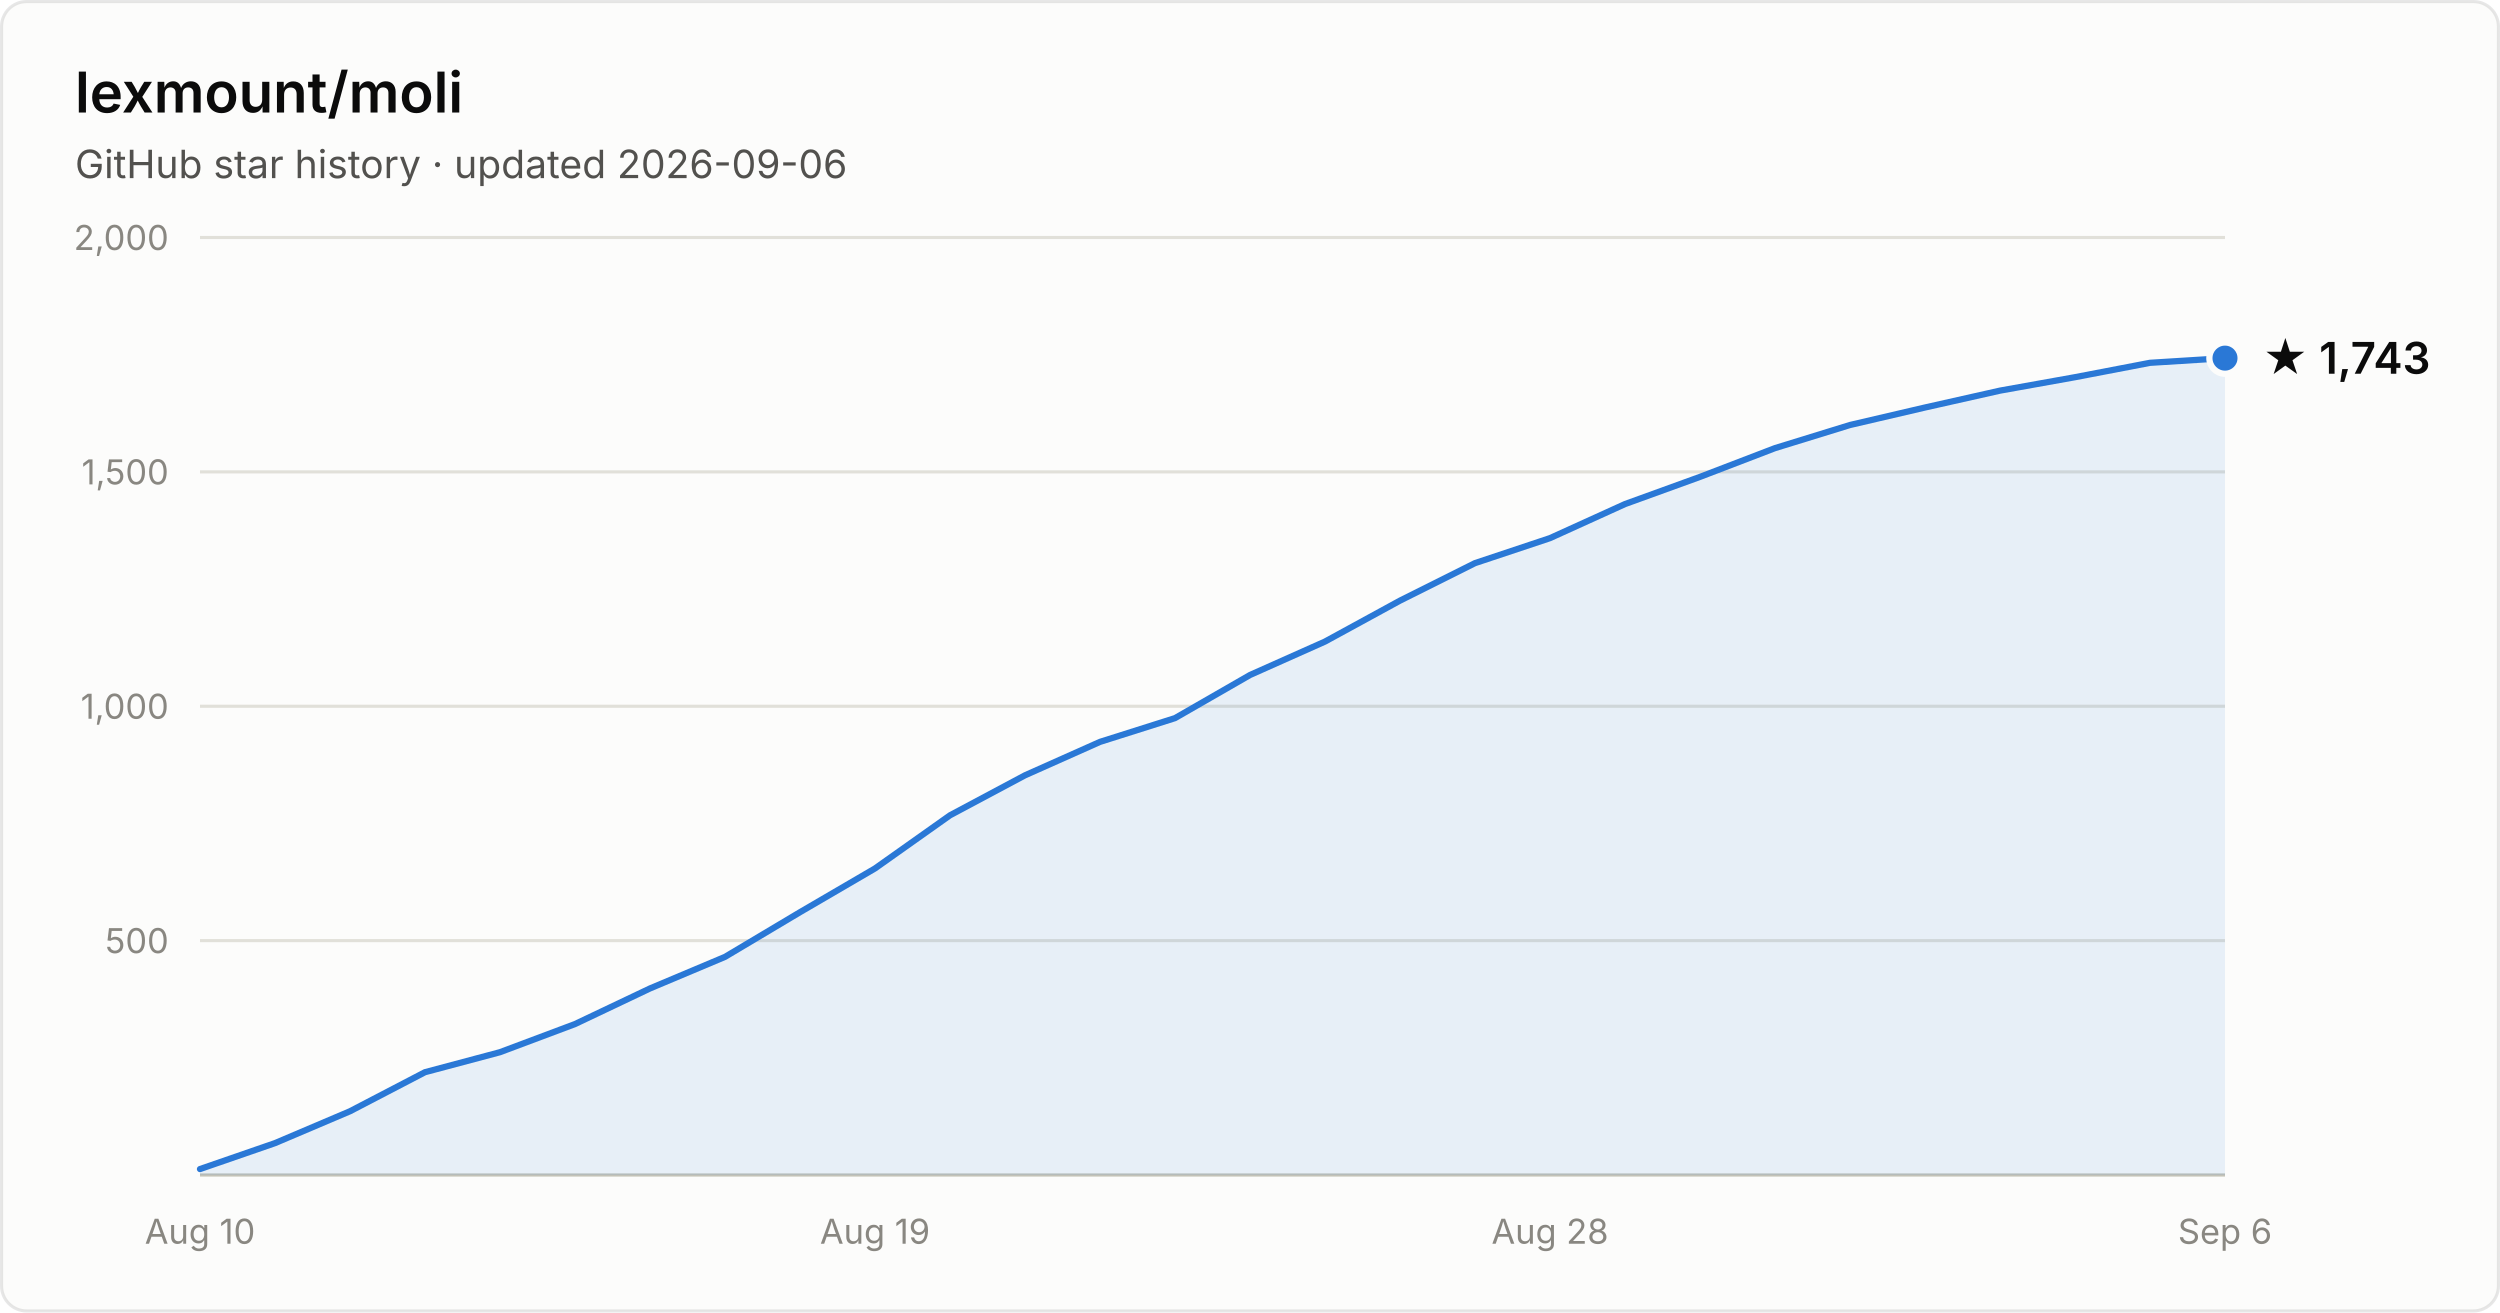
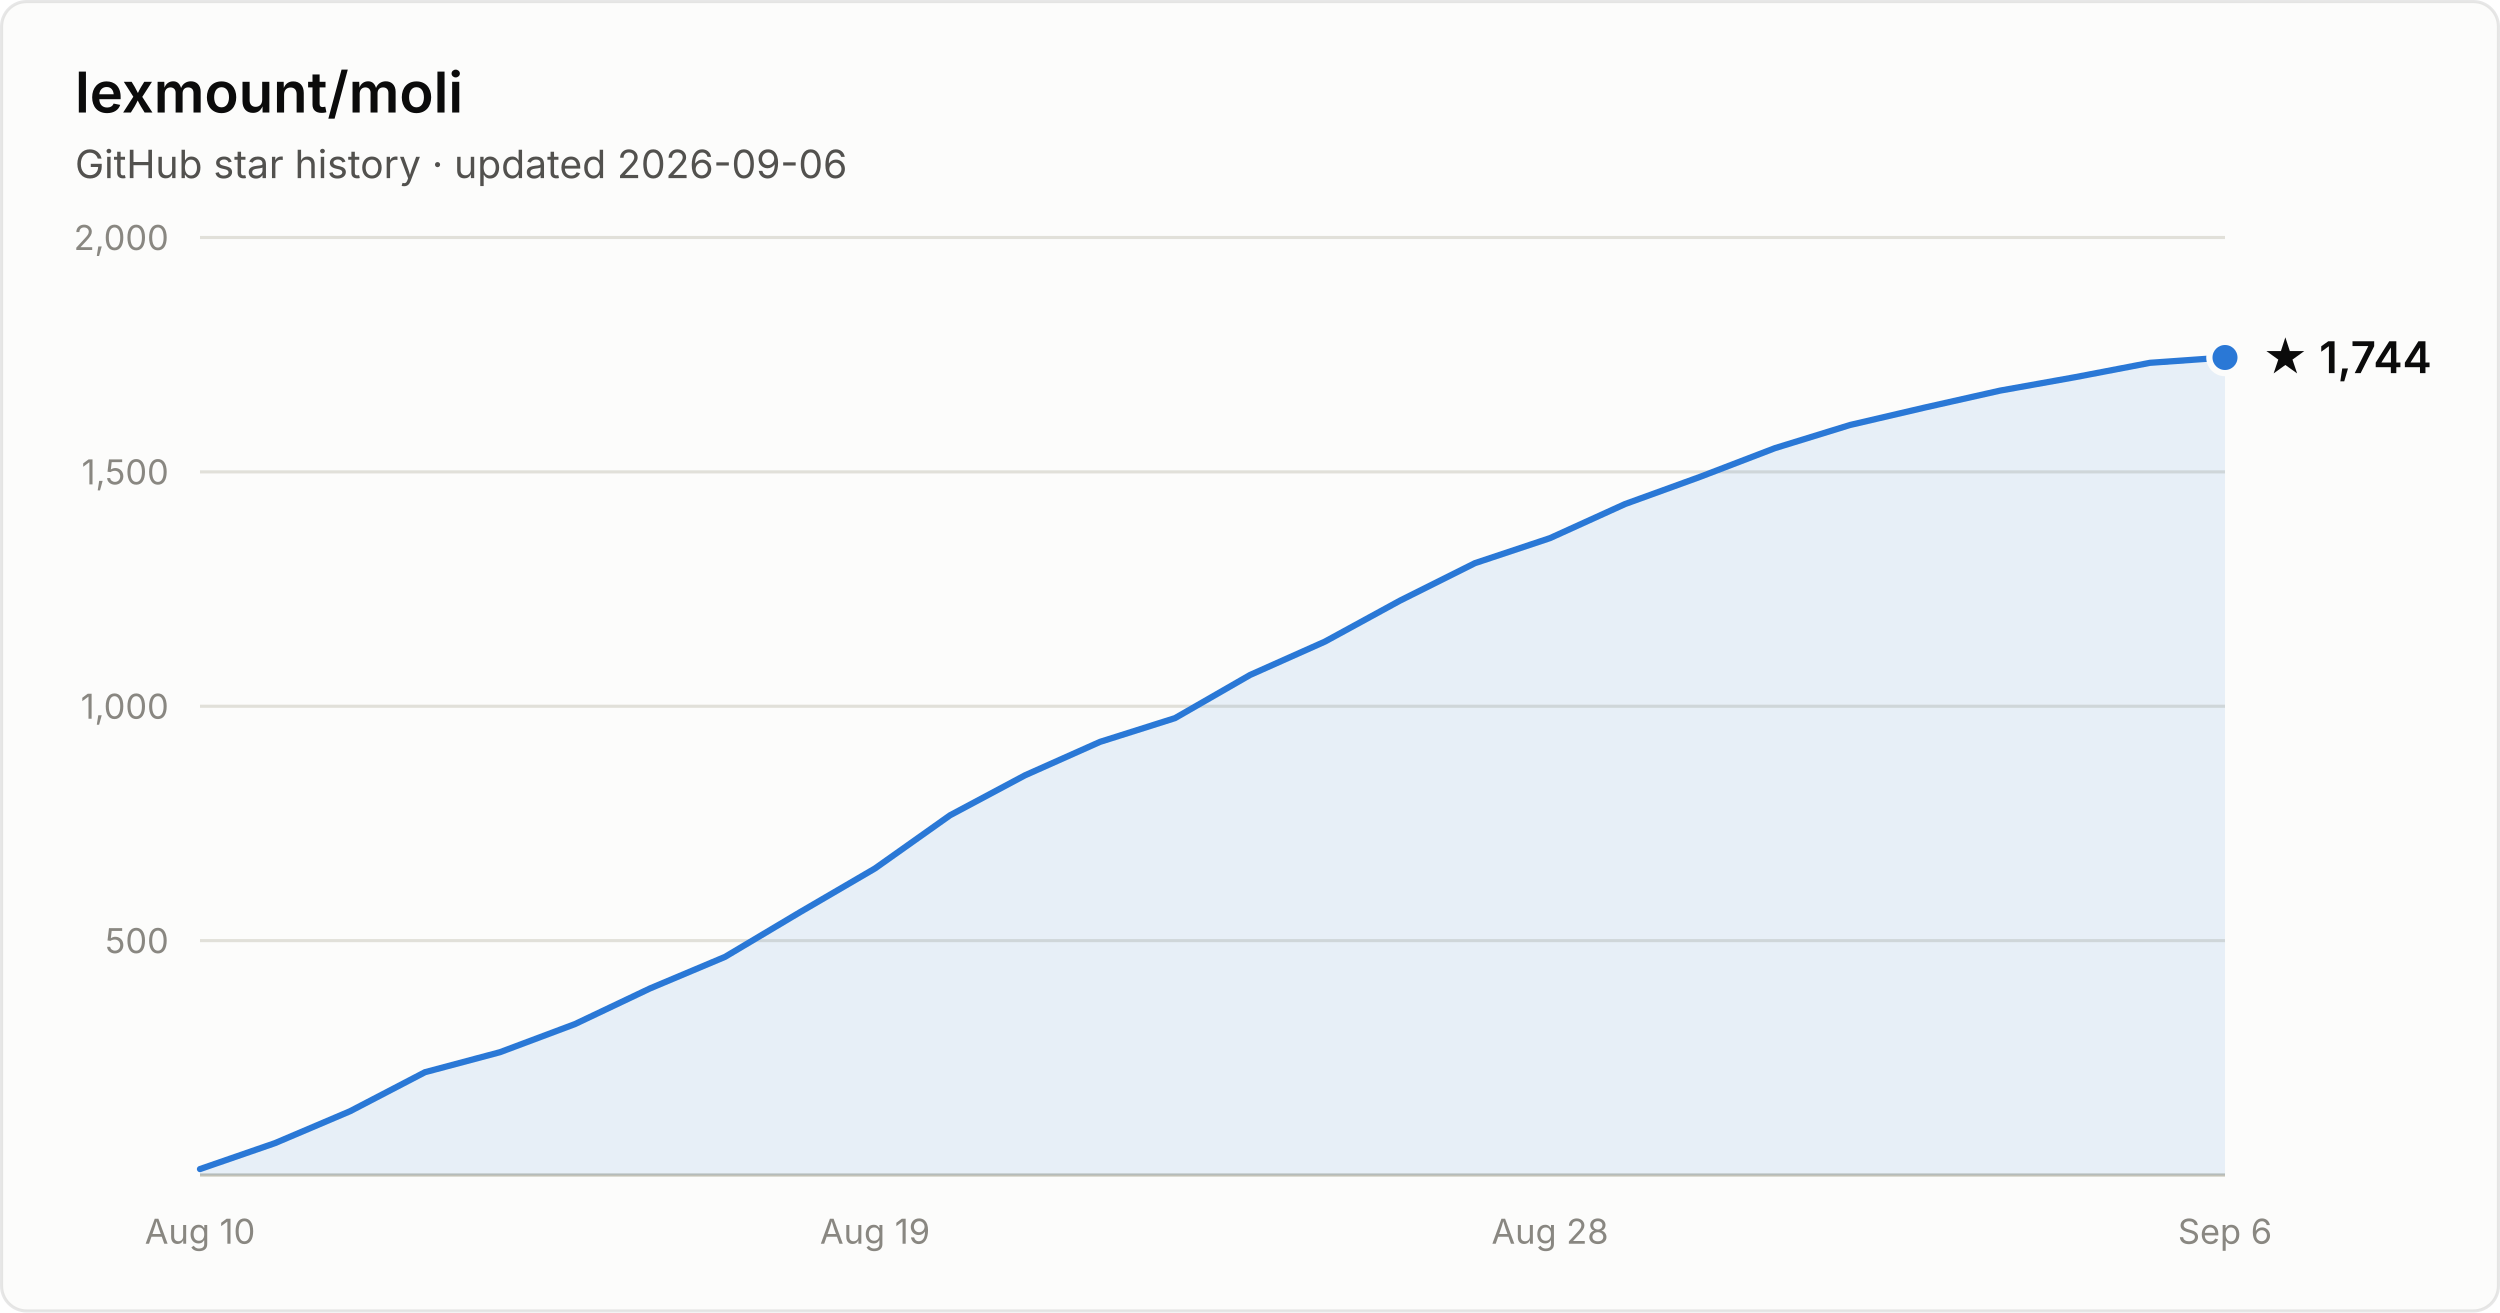
- <svg xmlns="http://www.w3.org/2000/svg" width="800" height="420" viewBox="0 0 800 420" font-family="system-ui, -apple-system, Segoe UI, sans-serif" role="img" aria-label="Star history of lexmount/moli: 1,743 stars as of 2026-09-06">
+ <svg xmlns="http://www.w3.org/2000/svg" width="800" height="420" viewBox="0 0 800 420" font-family="system-ui, -apple-system, Segoe UI, sans-serif" role="img" aria-label="Star history of lexmount/moli: 1,744 stars as of 2026-09-06">
  <rect x="0.5" y="0.5" width="799" height="419" rx="8" fill="#fcfcfb" stroke="rgba(11,11,11,0.10)" />
  <text x="24" y="36" fill="#0b0b0b" font-size="18" font-weight="600">lexmount/moli</text>
  <text x="24" y="57" fill="#52514e" font-size="12.5">GitHub star history · updated 2026-09-06</text>
  <line x1="64" y1="301.0" x2="712" y2="301.0" stroke="#e1e0d9" stroke-width="1" />
  <text x="54" y="305.0" text-anchor="end" fill="#898781" font-size="11" style="font-variant-numeric:tabular-nums">500</text>
  <line x1="64" y1="226.0" x2="712" y2="226.0" stroke="#e1e0d9" stroke-width="1" />
  <text x="54" y="230.0" text-anchor="end" fill="#898781" font-size="11" style="font-variant-numeric:tabular-nums">1,000</text>
  <line x1="64" y1="151.0" x2="712" y2="151.0" stroke="#e1e0d9" stroke-width="1" />
  <text x="54" y="155.0" text-anchor="end" fill="#898781" font-size="11" style="font-variant-numeric:tabular-nums">1,500</text>
  <line x1="64" y1="76.0" x2="712" y2="76.0" stroke="#e1e0d9" stroke-width="1" />
  <text x="54" y="80.0" text-anchor="end" fill="#898781" font-size="11" style="font-variant-numeric:tabular-nums">2,000</text>
  <line x1="64" y1="376" x2="712" y2="376" stroke="#c3c2b7" stroke-width="1" />
  <text x="64.0" y="398" text-anchor="middle" fill="#898781" font-size="11" style="font-variant-numeric:tabular-nums">Aug 10</text>
  <text x="280.0" y="398" text-anchor="middle" fill="#898781" font-size="11" style="font-variant-numeric:tabular-nums">Aug 19</text>
  <text x="496.0" y="398" text-anchor="middle" fill="#898781" font-size="11" style="font-variant-numeric:tabular-nums">Aug 28</text>
  <text x="712.0" y="398" text-anchor="middle" fill="#898781" font-size="11" style="font-variant-numeric:tabular-nums">Sep 6</text>
-   <path d="M64.0 374.1 L88.0 365.8 L112.0 355.6 L136.0 343.1 L160.0 336.7 L184.0 327.7 L208.0 316.3 L232.0 306.2 L256.0 291.9 L280.0 277.9 L304.0 260.9 L328.0 248.1 L352.0 237.4 L376.0 229.8 L400.0 216.0 L424.0 205.3 L448.0 192.2 L472.0 180.2 L496.0 172.2 L520.0 161.3 L544.0 152.6 L568.0 143.4 L592.0 136.0 L616.0 130.4 L640.0 125.0 L664.0 120.7 L688.0 116.1 L712.0 114.6 L712.0 376 L64.0 376 Z" fill="#2a78d6" fill-opacity="0.1" />
-   <path d="M64.0 374.1 L88.0 365.8 L112.0 355.6 L136.0 343.1 L160.0 336.7 L184.0 327.7 L208.0 316.3 L232.0 306.2 L256.0 291.9 L280.0 277.9 L304.0 260.9 L328.0 248.1 L352.0 237.4 L376.0 229.8 L400.0 216.0 L424.0 205.3 L448.0 192.2 L472.0 180.2 L496.0 172.2 L520.0 161.3 L544.0 152.6 L568.0 143.4 L592.0 136.0 L616.0 130.4 L640.0 125.0 L664.0 120.7 L688.0 116.1 L712.0 114.6" fill="none" stroke="#2a78d6" stroke-width="2" stroke-linejoin="round" stroke-linecap="round" />
-   <circle cx="712.0" cy="114.6" r="5" fill="#2a78d6" stroke="#fcfcfb" stroke-width="2" />
-   <text x="724.0" y="119.6" fill="#0b0b0b" font-size="14" font-weight="600">★ 1,743</text>
+   <path d="M64.0 374.1 L88.0 365.8 L112.0 355.6 L136.0 343.1 L160.0 336.7 L184.0 327.7 L208.0 316.3 L232.0 306.2 L256.0 291.9 L280.0 277.9 L304.0 260.9 L328.0 248.1 L352.0 237.4 L376.0 229.8 L400.0 216.0 L424.0 205.3 L448.0 192.2 L472.0 180.2 L496.0 172.2 L520.0 161.3 L544.0 152.6 L568.0 143.4 L592.0 136.0 L616.0 130.4 L640.0 125.0 L664.0 120.7 L688.0 116.1 L712.0 114.4 L712.0 376 L64.0 376 Z" fill="#2a78d6" fill-opacity="0.1" />
+   <path d="M64.0 374.1 L88.0 365.8 L112.0 355.6 L136.0 343.1 L160.0 336.7 L184.0 327.7 L208.0 316.3 L232.0 306.2 L256.0 291.9 L280.0 277.9 L304.0 260.9 L328.0 248.1 L352.0 237.4 L376.0 229.8 L400.0 216.0 L424.0 205.3 L448.0 192.2 L472.0 180.2 L496.0 172.2 L520.0 161.3 L544.0 152.6 L568.0 143.4 L592.0 136.0 L616.0 130.4 L640.0 125.0 L664.0 120.7 L688.0 116.1 L712.0 114.4" fill="none" stroke="#2a78d6" stroke-width="2" stroke-linejoin="round" stroke-linecap="round" />
+   <circle cx="712.0" cy="114.4" r="5" fill="#2a78d6" stroke="#fcfcfb" stroke-width="2" />
+   <text x="724.0" y="119.4" fill="#0b0b0b" font-size="14" font-weight="600">★ 1,744</text>
</svg>
